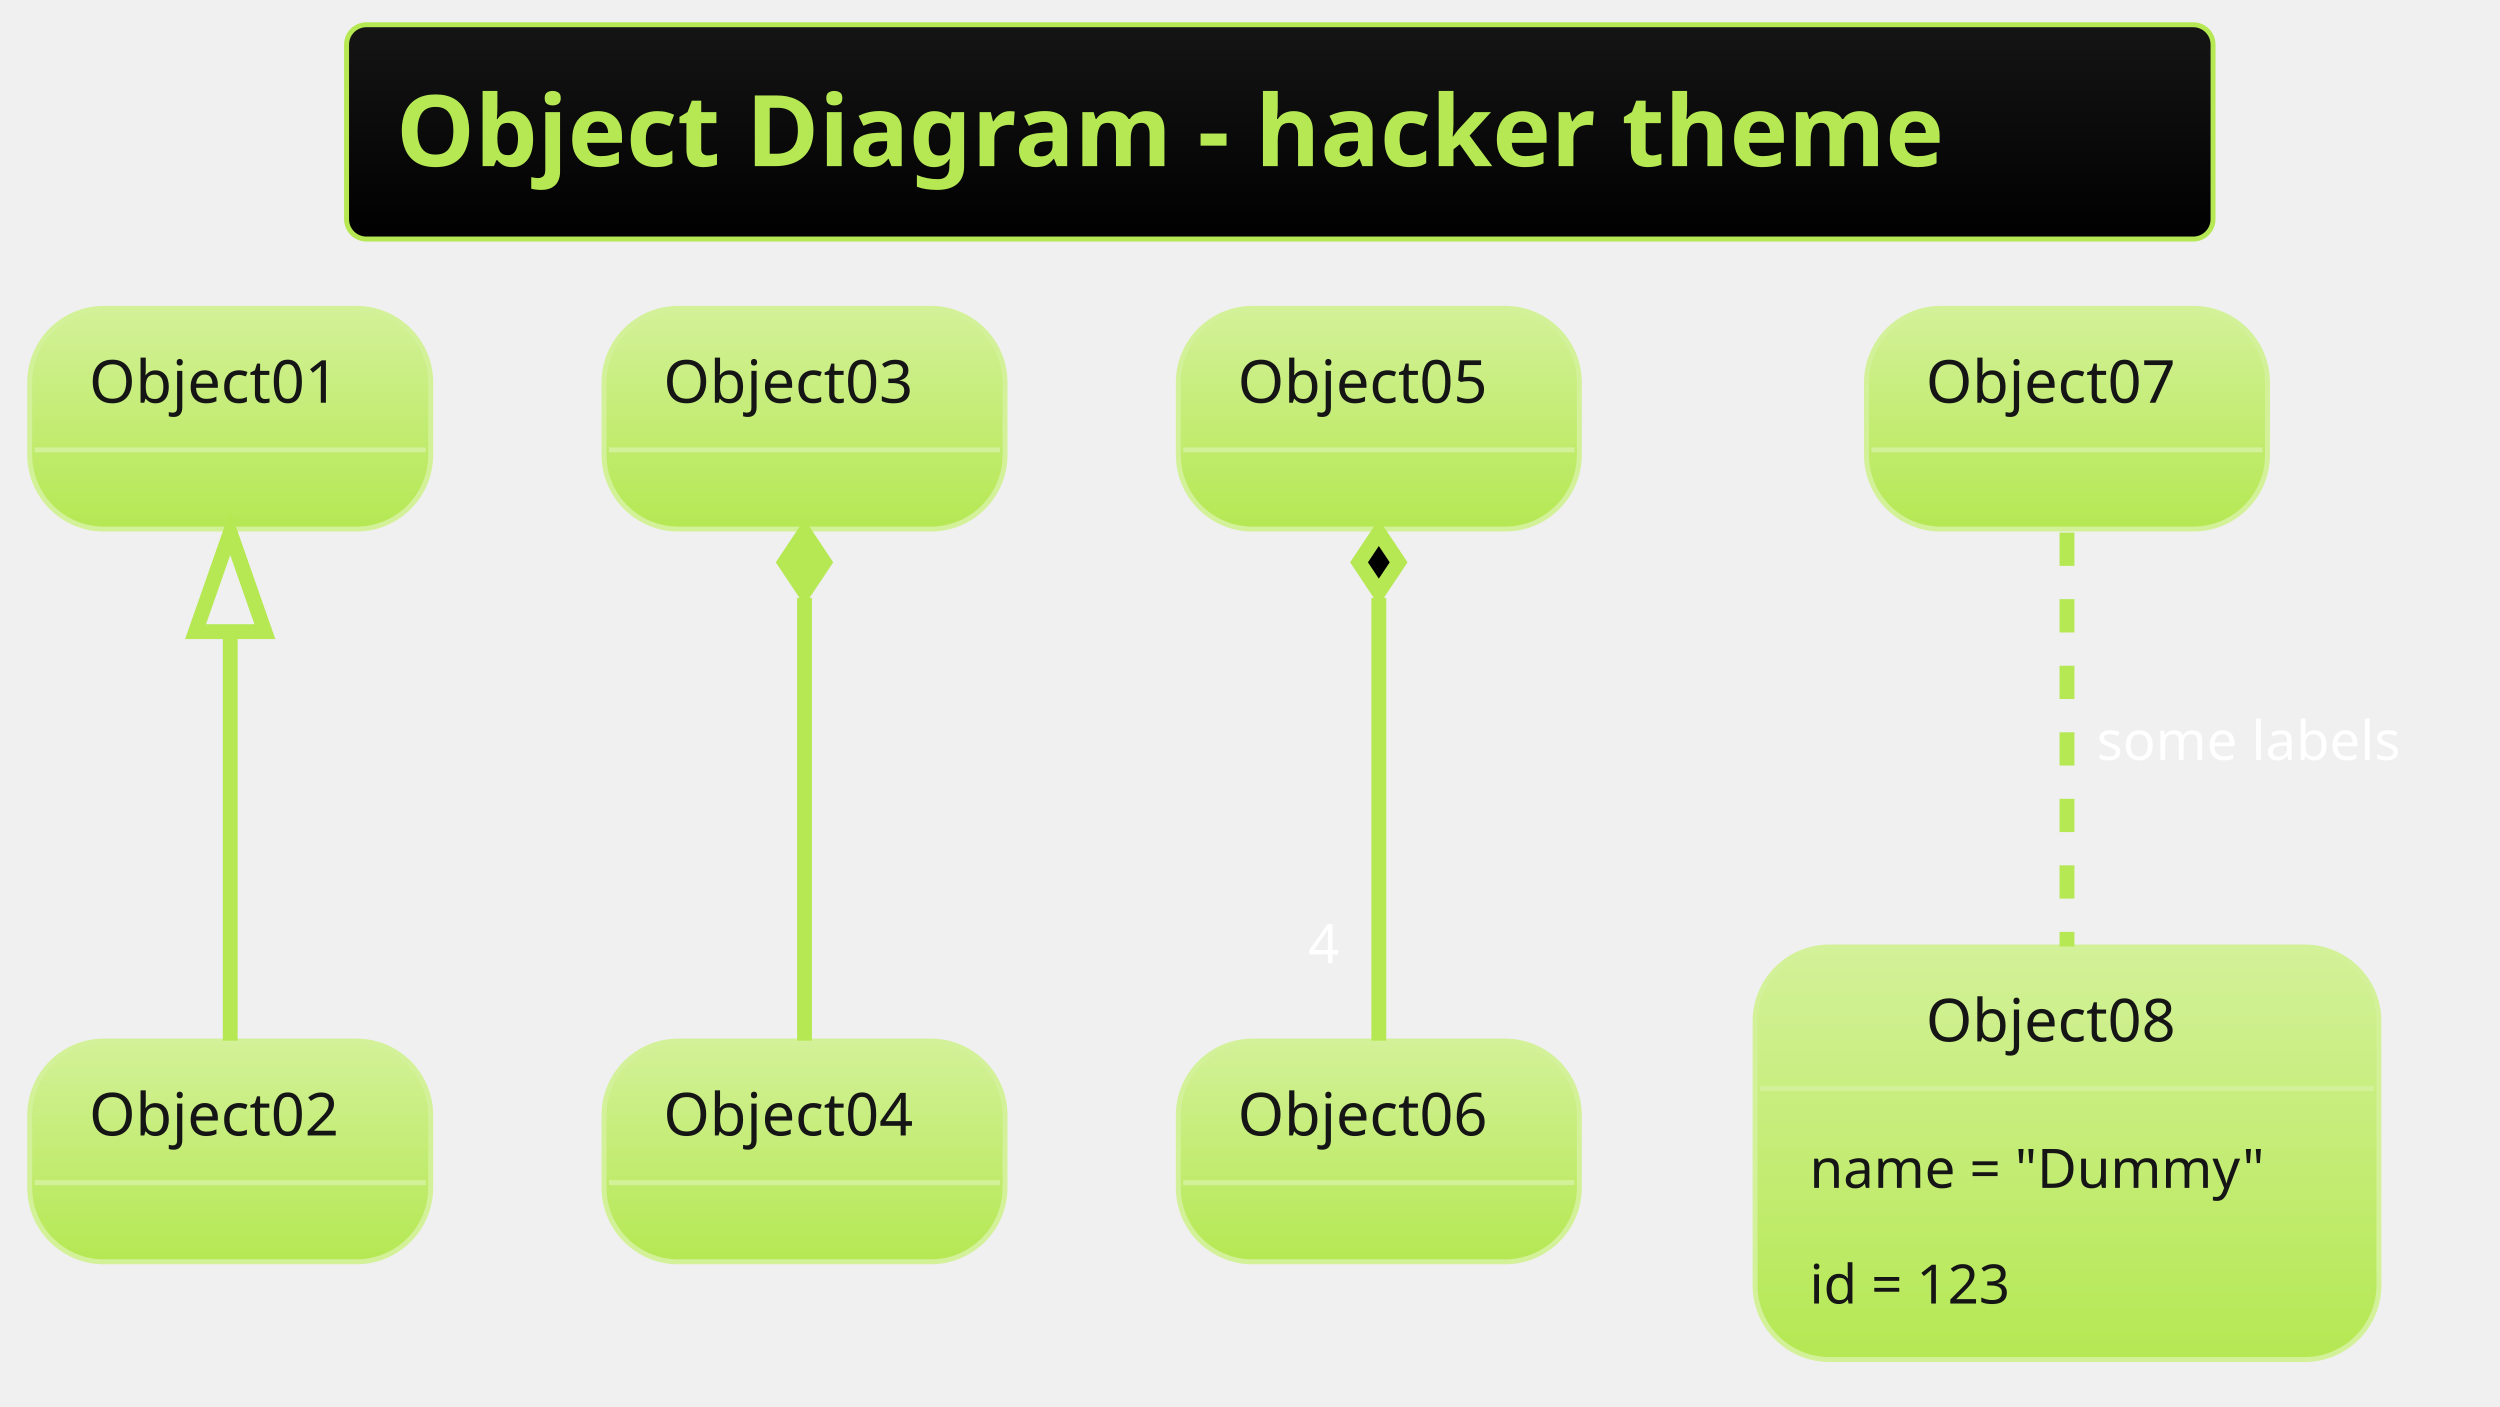
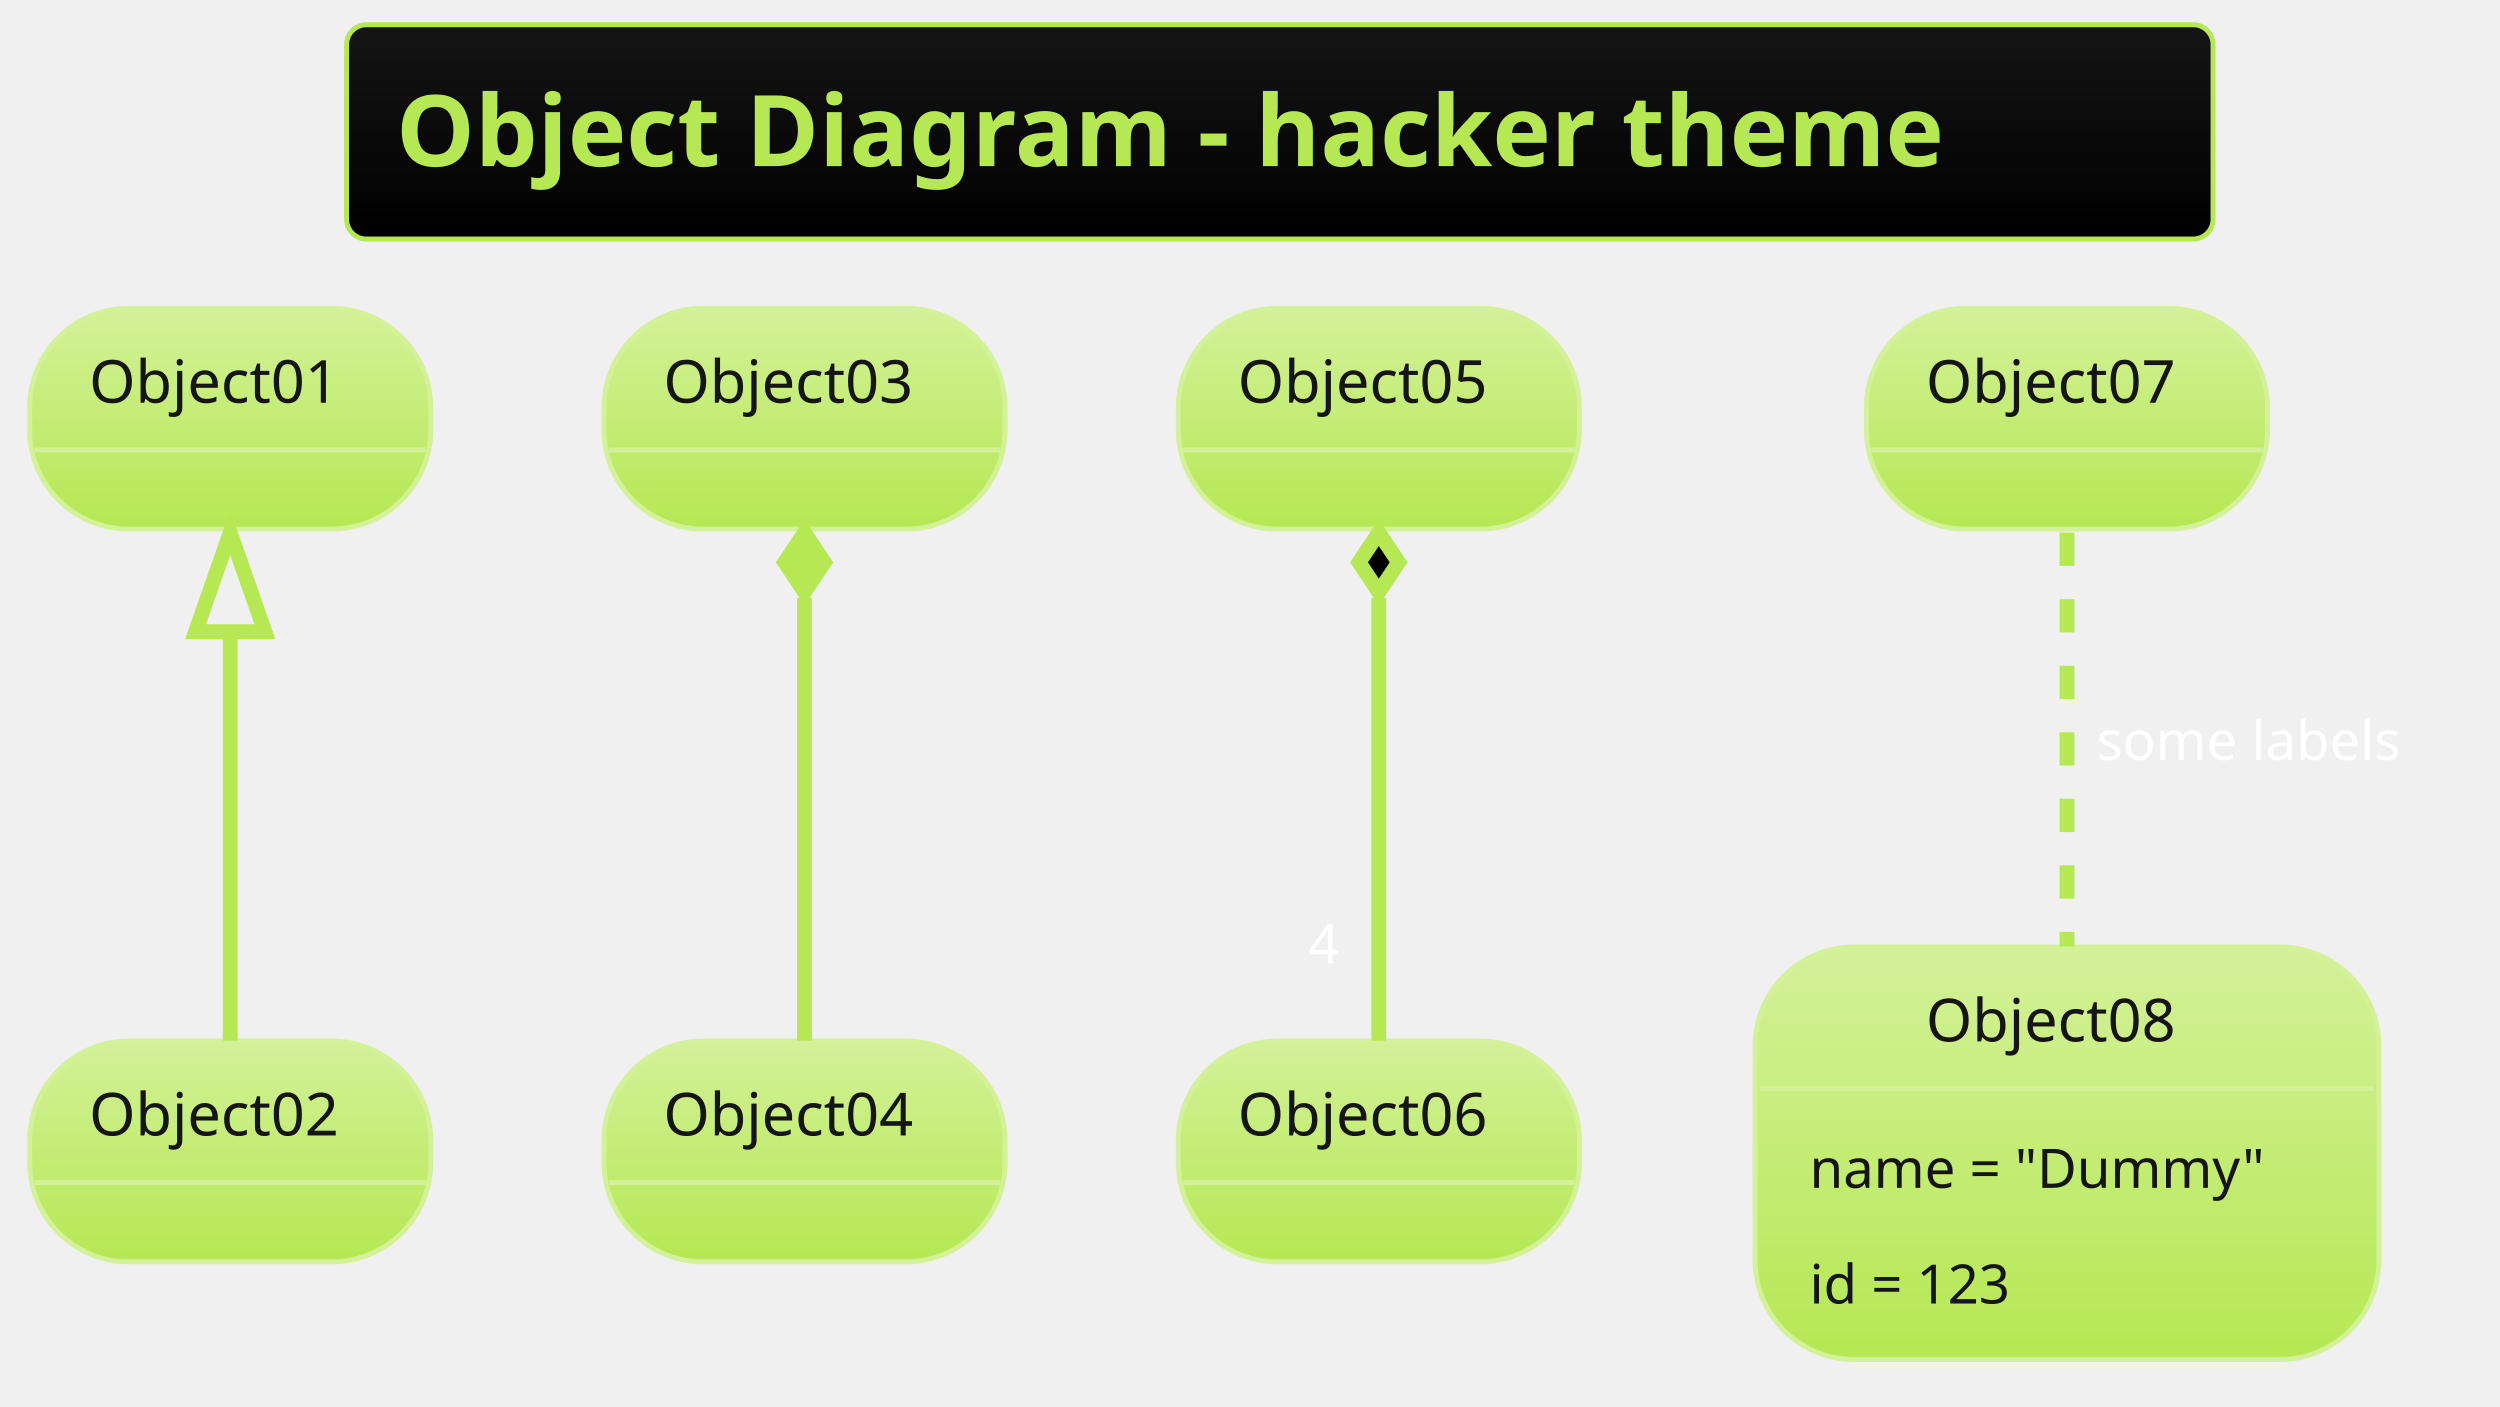
<svg xmlns="http://www.w3.org/2000/svg" contentScriptType="application/ecmascript" contentStyleType="text/css" height="296.875px" preserveAspectRatio="none" style="width:526px;height:296px;background:#000000;" version="1.1" viewBox="0 0 526 296" width="526.042px" zoomAndPan="magnify">
  <defs>
-     <linearGradient id="gzd0mb9hhokj30" x1="50%" x2="50%" y1="0%" y2="100%">
+     <linearGradient id="gf4iulmfam55c0" x1="50%" x2="50%" y1="0%" y2="100%">
      <stop offset="0%" stop-color="#151515" />
      <stop offset="100%" stop-color="#000000" />
    </linearGradient>
-     <linearGradient id="gzd0mb9hhokj31" x1="50%" x2="50%" y1="0%" y2="100%">
+     <linearGradient id="gf4iulmfam55c1" x1="50%" x2="50%" y1="0%" y2="100%">
      <stop offset="0%" stop-color="#D3F198" />
      <stop offset="100%" stop-color="#B5E853" />
    </linearGradient>
  </defs>
  <g>
-     <rect fill="url(#gzd0mb9hhokj30)" height="45.085" rx="4.167" ry="4.167" style="stroke: #B5E853; stroke-width: 1.042;" width="392.708" x="72.917" y="5.208" />
+     <rect fill="url(#gf4iulmfam55c0)" height="45.085" rx="4.167" ry="4.167" style="stroke: #B5E853; stroke-width: 1.042;" width="392.708" x="72.917" y="5.208" />
    <text fill="#B5E853" font-family="&quot;Verdana&quot;" font-size="20.833" font-weight="bold" lengthAdjust="spacingAndGlyphs" textLength="371.875" x="83.333" y="34.963">Object Diagram - hacker theme</text>
-     <rect fill="url(#gzd0mb9hhokj31)" height="46.442" rx="15.625" ry="15.625" style="stroke: #D3F198; stroke-width: 1.042;" width="84.375" x="6.25" y="64.876" />
+     <rect fill="url(#gf4iulmfam55c1)" height="46.442" rx="20.833" ry="20.833" style="stroke: #D3F198; stroke-width: 1.042;" width="84.375" x="6.25" y="64.876" />
    <text fill="#151515" font-family="Verdana" font-size="12.5" lengthAdjust="spacingAndGlyphs" textLength="59.375" x="18.75" y="84.735">Object01</text>
    <line style="stroke: #D3F198; stroke-width: 1.042;" x1="7.292" x2="89.583" y1="94.651" y2="94.651" />
-     <rect fill="url(#gzd0mb9hhokj31)" height="46.442" rx="15.625" ry="15.625" style="stroke: #D3F198; stroke-width: 1.042;" width="84.375" x="6.25" y="219.043" />
+     <rect fill="url(#gf4iulmfam55c1)" height="46.442" rx="20.833" ry="20.833" style="stroke: #D3F198; stroke-width: 1.042;" width="84.375" x="6.25" y="219.043" />
    <text fill="#151515" font-family="Verdana" font-size="12.5" lengthAdjust="spacingAndGlyphs" textLength="59.375" x="18.75" y="238.902">Object02</text>
    <line style="stroke: #D3F198; stroke-width: 1.042;" x1="7.292" x2="89.583" y1="248.818" y2="248.818" />
-     <rect fill="url(#gzd0mb9hhokj31)" height="46.442" rx="15.625" ry="15.625" style="stroke: #D3F198; stroke-width: 1.042;" width="84.375" x="127.083" y="64.876" />
+     <rect fill="url(#gf4iulmfam55c1)" height="46.442" rx="20.833" ry="20.833" style="stroke: #D3F198; stroke-width: 1.042;" width="84.375" x="127.083" y="64.876" />
    <text fill="#151515" font-family="Verdana" font-size="12.5" lengthAdjust="spacingAndGlyphs" textLength="59.375" x="139.583" y="84.735">Object03</text>
    <line style="stroke: #D3F198; stroke-width: 1.042;" x1="128.125" x2="210.417" y1="94.651" y2="94.651" />
-     <rect fill="url(#gzd0mb9hhokj31)" height="46.442" rx="15.625" ry="15.625" style="stroke: #D3F198; stroke-width: 1.042;" width="84.375" x="127.083" y="219.043" />
+     <rect fill="url(#gf4iulmfam55c1)" height="46.442" rx="20.833" ry="20.833" style="stroke: #D3F198; stroke-width: 1.042;" width="84.375" x="127.083" y="219.043" />
    <text fill="#151515" font-family="Verdana" font-size="12.5" lengthAdjust="spacingAndGlyphs" textLength="59.375" x="139.583" y="238.902">Object04</text>
    <line style="stroke: #D3F198; stroke-width: 1.042;" x1="128.125" x2="210.417" y1="248.818" y2="248.818" />
-     <rect fill="url(#gzd0mb9hhokj31)" height="46.442" rx="15.625" ry="15.625" style="stroke: #D3F198; stroke-width: 1.042;" width="84.375" x="247.917" y="64.876" />
+     <rect fill="url(#gf4iulmfam55c1)" height="46.442" rx="20.833" ry="20.833" style="stroke: #D3F198; stroke-width: 1.042;" width="84.375" x="247.917" y="64.876" />
    <text fill="#151515" font-family="Verdana" font-size="12.5" lengthAdjust="spacingAndGlyphs" textLength="59.375" x="260.417" y="84.735">Object05</text>
    <line style="stroke: #D3F198; stroke-width: 1.042;" x1="248.958" x2="331.25" y1="94.651" y2="94.651" />
-     <rect fill="url(#gzd0mb9hhokj31)" height="46.442" rx="15.625" ry="15.625" style="stroke: #D3F198; stroke-width: 1.042;" width="84.375" x="247.917" y="219.043" />
+     <rect fill="url(#gf4iulmfam55c1)" height="46.442" rx="20.833" ry="20.833" style="stroke: #D3F198; stroke-width: 1.042;" width="84.375" x="247.917" y="219.043" />
    <text fill="#151515" font-family="Verdana" font-size="12.5" lengthAdjust="spacingAndGlyphs" textLength="59.375" x="260.417" y="238.902">Object06</text>
    <line style="stroke: #D3F198; stroke-width: 1.042;" x1="248.958" x2="331.25" y1="248.818" y2="248.818" />
-     <rect fill="url(#gzd0mb9hhokj31)" height="46.442" rx="15.625" ry="15.625" style="stroke: #D3F198; stroke-width: 1.042;" width="84.375" x="392.708" y="64.876" />
+     <rect fill="url(#gf4iulmfam55c1)" height="46.442" rx="20.833" ry="20.833" style="stroke: #D3F198; stroke-width: 1.042;" width="84.375" x="392.708" y="64.876" />
    <text fill="#151515" font-family="Verdana" font-size="12.5" lengthAdjust="spacingAndGlyphs" textLength="59.375" x="405.208" y="84.735">Object07</text>
    <line style="stroke: #D3F198; stroke-width: 1.042;" x1="393.75" x2="476.042" y1="94.651" y2="94.651" />
-     <rect fill="url(#gzd0mb9hhokj31)" height="86.793" rx="15.625" ry="15.625" style="stroke: #D3F198; stroke-width: 1.042;" width="131.25" x="369.271" y="199.251" />
+     <rect fill="url(#gf4iulmfam55c1)" height="86.793" rx="20.833" ry="20.833" style="stroke: #D3F198; stroke-width: 1.042;" width="131.25" x="369.271" y="199.251" />
    <text fill="#151515" font-family="Verdana" font-size="12.5" lengthAdjust="spacingAndGlyphs" textLength="59.375" x="405.208" y="219.11">Object08</text>
    <line style="stroke: #D3F198; stroke-width: 1.042;" x1="370.312" x2="499.479" y1="229.026" y2="229.026" />
    <text fill="#151515" font-family="Verdana" font-size="11.458" lengthAdjust="spacingAndGlyphs" textLength="108.333" x="380.729" y="249.921">name = "Dummy"</text>
    <text fill="#151515" font-family="Verdana" font-size="11.458" lengthAdjust="spacingAndGlyphs" textLength="50" x="380.729" y="274.264">id = 123</text>
    <path d="M48.438,133.143 C48.438,161.204 48.438,196.224 48.438,218.956 " fill="none" id="Object01&lt;-Object02" style="stroke: #B5E853; stroke-width: 3.125;" />
    <polygon fill="none" points="41.146,132.898,48.438,112.064,55.729,132.898,41.146,132.898" style="stroke: #B5E853; stroke-width: 3.125;" />
    <path d="M169.271,125.785 C169.271,154.834 169.271,194.188 169.271,218.956 " fill="none" id="Object03&lt;-Object04" style="stroke: #B5E853; stroke-width: 3.125;" />
    <polygon fill="#B5E853" points="169.271,112.064,165.104,118.314,169.271,124.564,173.438,118.314,169.271,112.064" style="stroke: #B5E853; stroke-width: 3.125;" />
    <path d="M290.104,125.785 C290.104,154.834 290.104,194.188 290.104,218.956 " fill="none" id="Object05&lt;-Object06" style="stroke: #B5E853; stroke-width: 3.125;" />
    <polygon fill="#000000" points="290.104,112.064,285.938,118.314,290.104,124.564,294.271,118.314,290.104,112.064" style="stroke: #B5E853; stroke-width: 3.125;" />
    <text fill="#FFFFFF" font-family="&quot;Verdana&quot;" font-size="11.458" lengthAdjust="spacingAndGlyphs" textLength="7.292" x="275.225" y="202.653">4</text>
    <path d="M434.896,112.064 C434.896,135.207 434.896,170.93 434.896,199.141 " fill="none" id="Object07-Object08" style="stroke: #B5E853; stroke-width: 3.125; stroke-dasharray: 7.0,7.0;" />
    <text fill="#FFFFFF" font-family="&quot;Verdana&quot;" font-size="11.458" lengthAdjust="spacingAndGlyphs" textLength="72.917" x="441.146" y="159.887">some labels</text>
  </g>
</svg>
